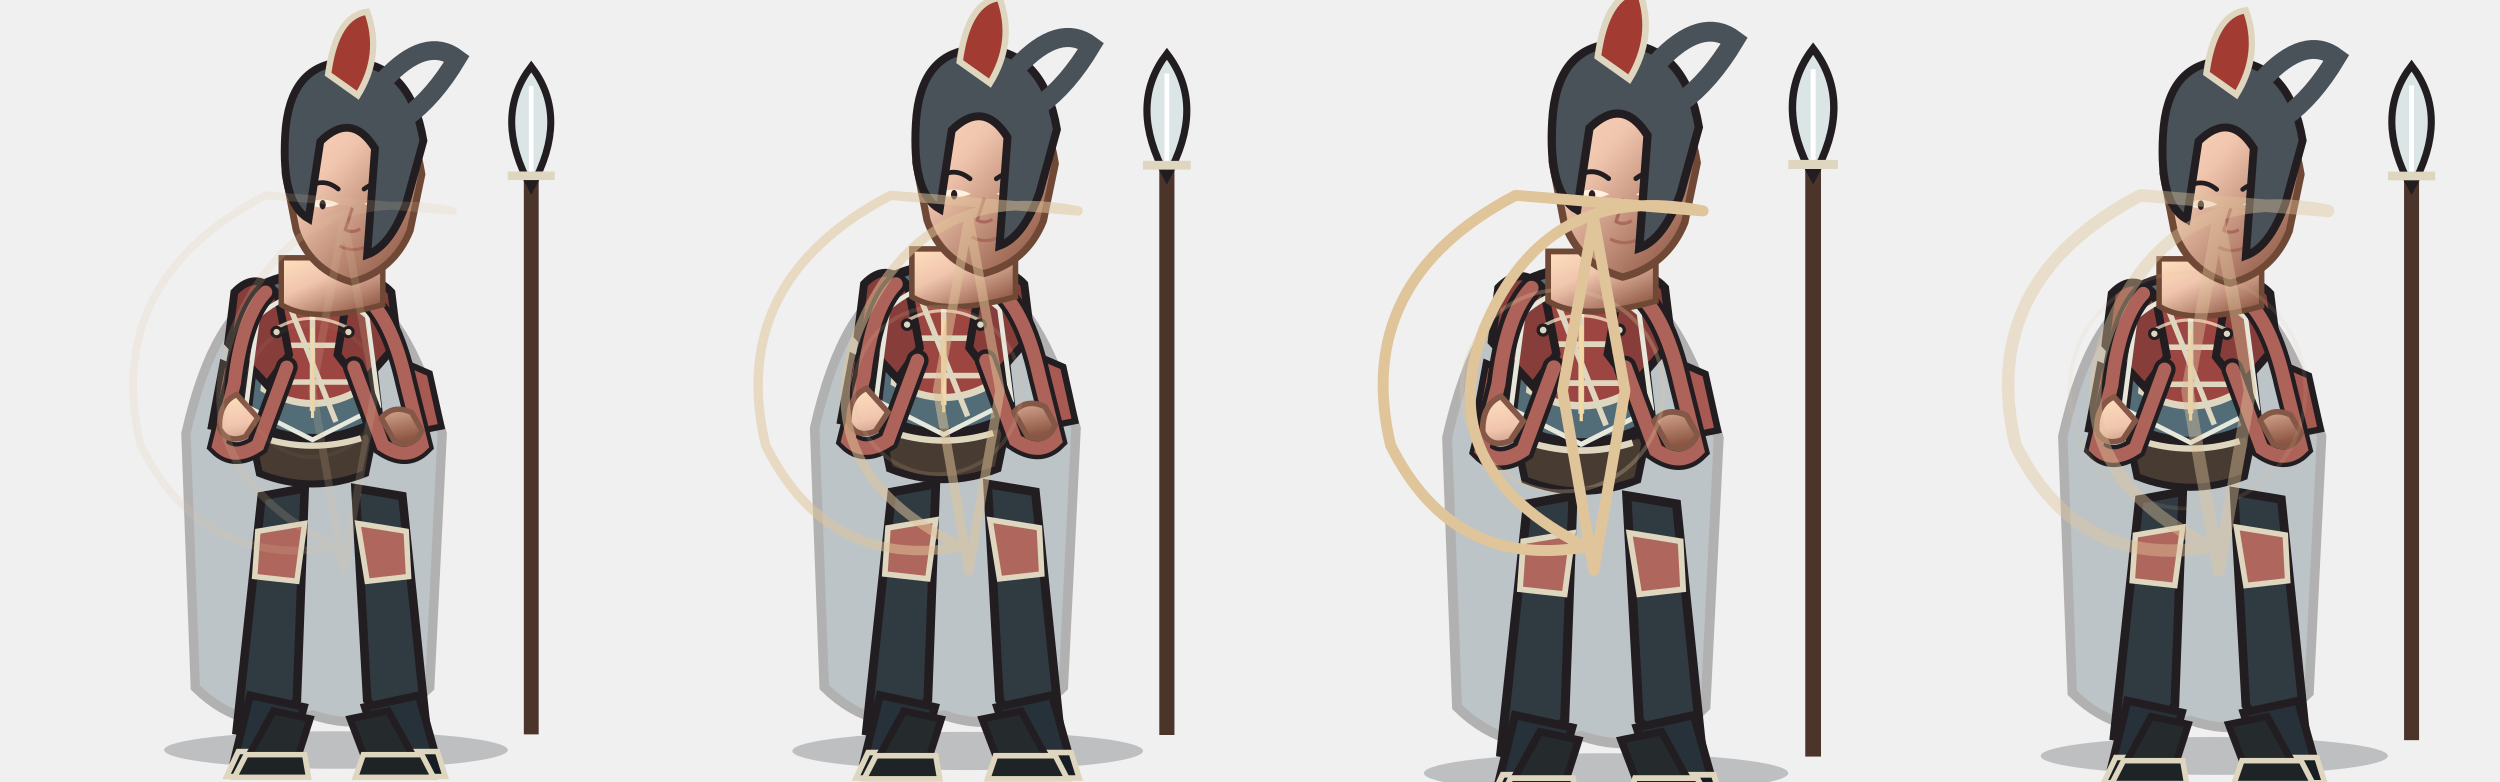
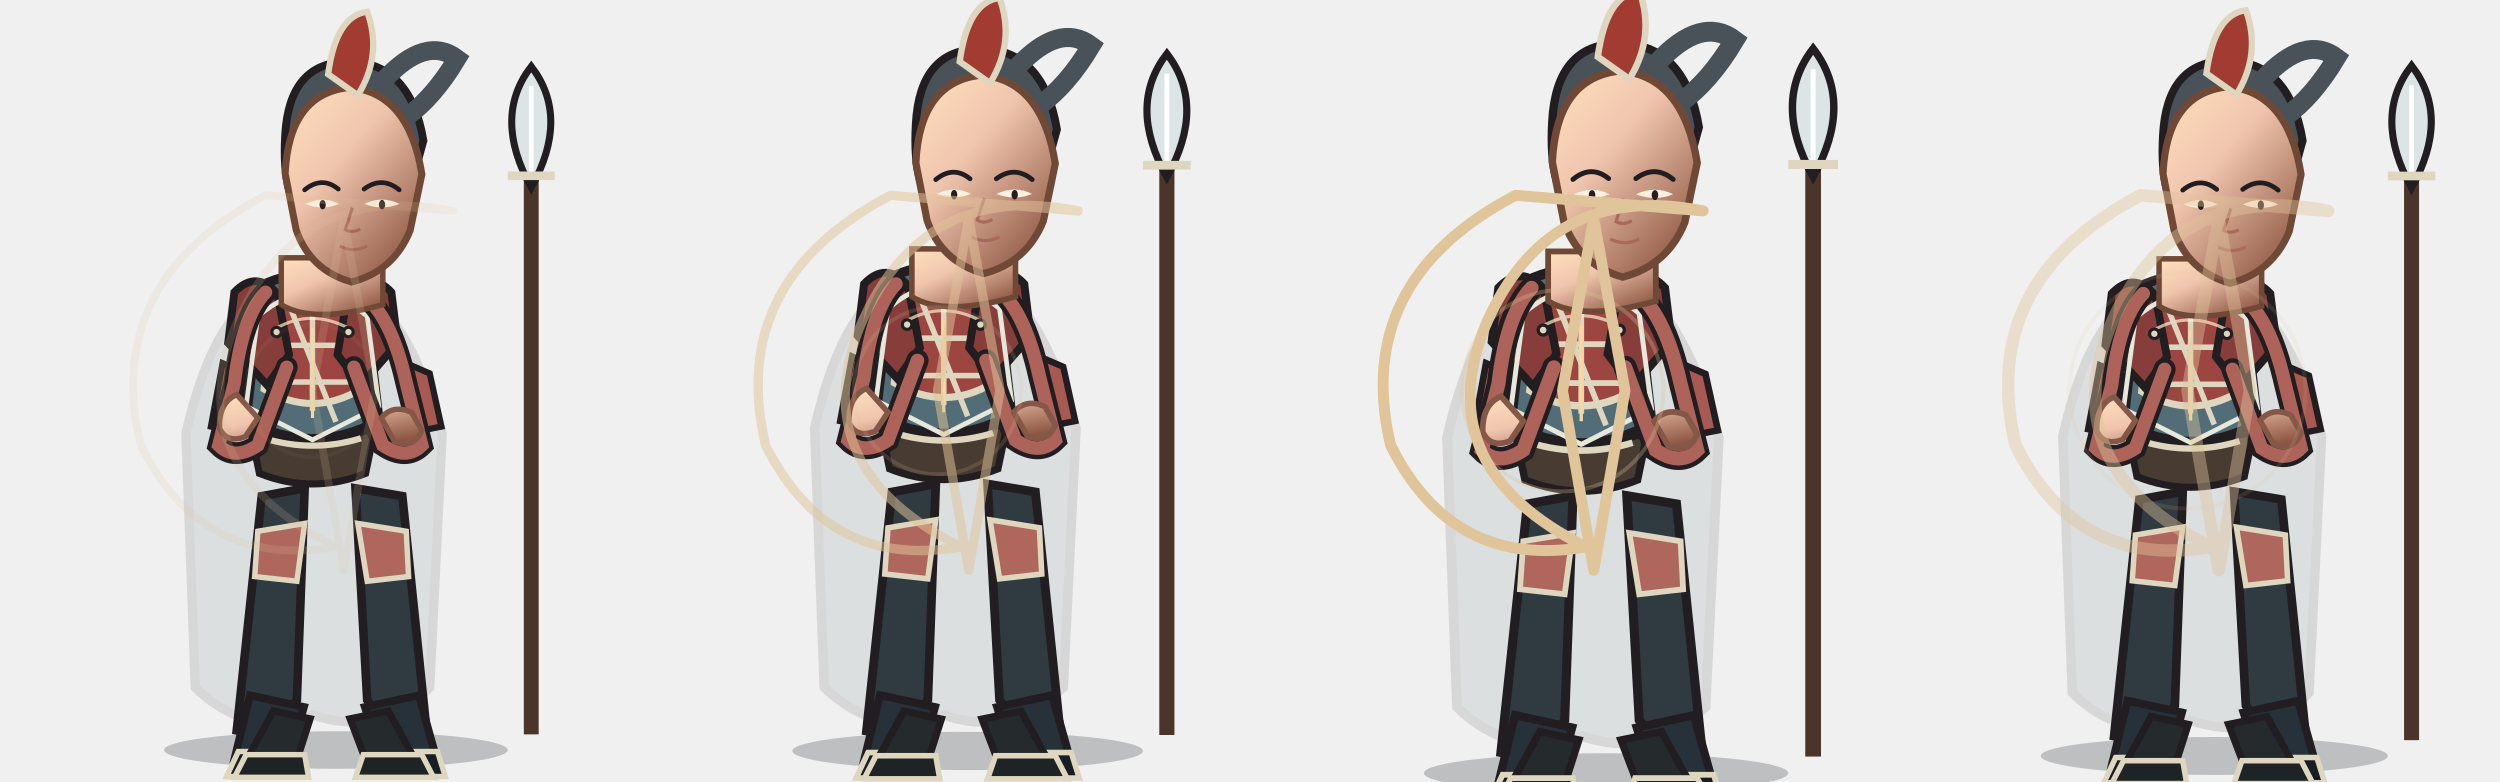
<svg xmlns="http://www.w3.org/2000/svg" width="3200" height="1000" viewBox="0 0 3200 1000">
  <g transform="translate(0 0)">
    <g transform="translate(0 0)">
      <svg x="0" y="0" width="800" height="1000" viewBox="0 0 800 1000">
        <defs>
          <linearGradient id="armor" x1="0" y1="0" x2="1" y2="1">
            <stop stop-color="#bd7f71" />
            <stop offset=".38" stop-color="#9c4541" />
            <stop offset="1" stop-color="#6b3433" />
          </linearGradient>
          <linearGradient id="cloth" x1="0" y1="0" x2="1" y2="1">
            <stop stop-color="#939e99" />
            <stop offset=".55" stop-color="#526d78" />
            <stop offset="1" stop-color="#3e535c" />
          </linearGradient>
          <linearGradient id="skin" x1="0" y1="0" x2=".8" y2="1">
            <stop stop-color="#ffe0bd" />
            <stop offset=".42" stop-color="#f0c5ae" />
            <stop offset="1" stop-color="#8e5744" />
          </linearGradient>
          <linearGradient id="steel" x1="0" y1="0" x2="1" y2="1">
            <stop stop-color="#fffdf0" />
            <stop offset=".4" stop-color="#b8c7c9" />
            <stop offset="1" stop-color="#53656a" />
          </linearGradient>
        </defs>
        <ellipse cx="430" cy="960" rx="220" ry="24" fill="#0d1118" opacity=".22" />
        <g>
          <path d="M680 940 L680 170" stroke="#4b3429" stroke-width="19" />
          <path d="M680 85 Q630 150 680 240 Q730 150 680 85Z" fill="#dce5e6" stroke="#211d20" stroke-width="9" />
          <path d="M680 110 L680 220" stroke="#fff" stroke-width="6" />
          <path d="M650 225 L710 225" stroke="#ded6bf" stroke-width="11" />
        </g>
-         <path d="M350 370 Q275 392 238 555 L250 880 Q315 944 400 915 Q485 944 550 880 L566 555 Q520 392 450 370Z" fill="#465e68" stroke="#211d20" stroke-width="12" opacity="0.3" />
-         <path d="M335 635 L390 625 L380 896 L344 942 L303 935Z M455 625 L515 635 L546 935 L505 942 L470 896Z" fill="#303a41" stroke="#211d20" stroke-width="11" />
-         <path d="M330 680 L390 670 L380 744 L326 738Z M458 670 L520 680 L523 738 L470 744Z" fill="#af675d" stroke="#ded6bf" stroke-width="7" />
-         <path d="M320 890 L389 905 L371 970 L300 972Z M467 905 L536 890 L559 972 L488 970Z" fill="#273139" stroke="#211d20" stroke-width="10" />
-         <path d="M305 962 L380 962 L385 994 L290 994Z M485 962 L560 962 L570 994 L475 994Z" fill="#171e23" stroke="#ded6bf" stroke-width="7" />
-         <path d="M335 365 Q400 335 465 365 L485 538 Q400 585 315 538Z" fill="#526d78" stroke="#211d20" stroke-width="12" />
-         <path d="M350 388 Q400 365 450 388 L462 498 Q400 535 338 498Z" fill="#9c4541" stroke="#ded6bf" stroke-width="9" />
-         <path d="M400 375 L400 526 M350 442 L450 442 M354 489 L446 489" fill="none" stroke="#ded6bf" stroke-width="7" />
-         <path d="M300 374 Q328 345 355 376 L370 454 L342 493 L292 439Z M445 376 Q474 345 501 374 L509 439 L462 493 L432 454Z" fill="#873e3b" stroke="#211d20" stroke-width="10" />
-         <path d="M285 465 L315 478 L300 552 L270 546Z M520 465 L550 478 L565 546 L535 552Z" fill="#a75952" stroke="#211d20" stroke-width="8" />
-         <path d="M320 548 Q400 576 480 548 L468 606 Q400 633 332 606Z" fill="#473b32" stroke="#211d20" stroke-width="9" />
-         <path d="M338 561 Q400 580 462 561" fill="none" stroke="#ded6bf" stroke-width="8" />
-         <path d="M354 420 Q398 395 446 420" fill="none" stroke="#fff0d0" stroke-width="4" opacity=".7" />
-         <path d="M330 405 Q400 345 470 405 L485 520 L400 563 L315 520Z" fill="none" stroke="#e6e8dc" stroke-width="6" />
-         <path d="M370 390 L430 540" stroke="#ded6bf" stroke-width="7" />
-         <path d="M350 910 L397 920 L381 970 L317 970Z M448 920 L497 910 L530 970 L467 970Z" fill="#252a2c" stroke="#211d20" stroke-width="9" />
-         <path d="M315 966 L390 966 L395 995 L300 995Z M465 966 L540 966 L555 995 L455 995Z" fill="#1e2325" stroke="#ded6bf" stroke-width="7" />
-         <path d="M340 374 Q310 405 300 490 L280 570 Q300 590 330 570 L367 470 M460 374 Q500 400 520 490 L540 570 Q520 590 490 570 L453 470" fill="none" stroke="#211d20" stroke-width="28" stroke-linecap="round" />
-         <path d="M340 374 Q310 405 300 490 L280 570 Q300 590 330 570 L367 470 M460 374 Q500 400 520 490 L540 570 Q520 590 490 570 L453 470" fill="none" stroke="#ad635a" stroke-width="17" stroke-linecap="round" />
-         <path d="M303 505 Q280 515 281 548 Q290 568 314 559 L330 535Z M488 535 Q503 517 527 528 L540 551 Q530 575 505 565Z" fill="url(#skin)" stroke="#855746" stroke-width="7" />
-         <path d="M360 330 L360 390 Q400 415 490 390 L490 330Z" fill="url(#skin)" stroke="#704936" stroke-width="7" />
-         <path d="M365 222 Q370 120 447 112 Q523 118 540 223 L525 295 Q504 347 450 361 Q397 346 379 294Z" fill="url(#skin)" stroke="#704936" stroke-width="9" />
-         <path d="M390 243 Q412 225 433 242 M466 242 Q489 225 511 243" fill="none" stroke="#211d20" stroke-width="6" stroke-linecap="round" />
-         <path d="M391 261 Q413 270 434 261 Q413 250 391 261Z M466 261 Q489 270 511 261 Q489 250 466 261Z" fill="#fff0df" />
-         <ellipse cx="413" cy="262" rx="4" ry="6" fill="#281d20" />
-         <ellipse cx="489" cy="262" rx="4" ry="6" fill="#281d20" />
-         <path d="M451 266 L442 294 Q451 299 461 293 M435 315 Q452 324 470 315" fill="none" stroke="#a9695b" stroke-width="4" />
-         <path d="M365 173 Q370 80 445 79 Q525 79 542 180 L520 260 Q500 315 470 326 L480 190 Q450 142 410 181 L395 280 Q360 260 365 173Z" fill="#495159" stroke="#211d20" stroke-width="10" />
-         <path d="M492 102 Q545 45 585 75 Q555 125 520 150" fill="none" stroke="#495159" stroke-width="24" stroke-linecap="round" />
+         <path d="M350 370 Q275 392 238 555 L250 880 Q315 944 400 915 Q485 944 550 880 L566 555 Q520 392 450 370Z" fill="#465e68" stroke="#211d20" stroke-width="12" opacity="0.12" />
+         <path d="M335 635 L390 625 L380 896 L344 942 L303 935Z M455 625 L515 635 L546 935 L505 942 L470 896Z" fill="#303a41" stroke="#211d20" stroke-width="11" />
+         <path d="M330 680 L390 670 L380 744 L326 738Z M458 670 L520 680 L523 738 L470 744Z" fill="#af675d" stroke="#ded6bf" stroke-width="7" />
+         <path d="M320 890 L389 905 L371 970 L300 972Z M467 905 L536 890 L559 972 L488 970Z" fill="#273139" stroke="#211d20" stroke-width="10" />
+         <path d="M305 962 L380 962 L385 994 L290 994Z M485 962 L560 962 L570 994 L475 994Z" fill="#171e23" stroke="#ded6bf" stroke-width="7" />
+         <path d="M335 365 Q400 335 465 365 L485 538 Q400 585 315 538Z" fill="#526d78" stroke="#211d20" stroke-width="12" />
+         <path d="M350 388 Q400 365 450 388 L462 498 Q400 535 338 498Z" fill="#9c4541" stroke="#ded6bf" stroke-width="9" />
+         <path d="M400 375 L400 526 M350 442 L450 442 M354 489 L446 489" fill="none" stroke="#ded6bf" stroke-width="7" />
+         <path d="M300 374 Q328 345 355 376 L370 454 L342 493 L292 439Z M445 376 Q474 345 501 374 L509 439 L462 493 L432 454Z" fill="#873e3b" stroke="#211d20" stroke-width="10" />
+         <path d="M285 465 L315 478 L300 552 L270 546Z M520 465 L550 478 L565 546 L535 552Z" fill="#a75952" stroke="#211d20" stroke-width="8" />
+         <path d="M320 548 Q400 576 480 548 L468 606 Q400 633 332 606Z" fill="#473b32" stroke="#211d20" stroke-width="9" />
+         <path d="M338 561 Q400 580 462 561" fill="none" stroke="#ded6bf" stroke-width="8" />
+         <path d="M354 420 Q398 395 446 420" fill="none" stroke="#fff0d0" stroke-width="4" opacity=".7" />
+         <path d="M330 405 Q400 345 470 405 L485 520 L400 563 L315 520Z" fill="none" stroke="#e6e8dc" stroke-width="6" />
+         <path d="M370 390 L430 540" stroke="#ded6bf" stroke-width="7" />
+         <path d="M350 910 L397 920 L381 970 L317 970Z M448 920 L497 910 L530 970 L467 970Z" fill="#252a2c" stroke="#211d20" stroke-width="9" />
+         <path d="M315 966 L390 966 L395 995 L300 995Z M465 966 L540 966 L555 995 L455 995Z" fill="#1e2325" stroke="#ded6bf" stroke-width="7" />
+         <path d="M340 374 Q310 405 300 490 L280 570 Q300 590 330 570 L367 470 M460 374 Q500 400 520 490 L540 570 Q520 590 490 570 L453 470" fill="none" stroke="#211d20" stroke-width="28" stroke-linecap="round" />
+         <path d="M340 374 Q310 405 300 490 L280 570 Q300 590 330 570 L367 470 M460 374 Q500 400 520 490 L540 570 Q520 590 490 570 L453 470" fill="none" stroke="#ad635a" stroke-width="17" stroke-linecap="round" />
+         <path d="M303 505 Q280 515 281 548 Q290 568 314 559 L330 535Z M488 535 Q503 517 527 528 L540 551 Q530 575 505 565Z" fill="url(#skin)" stroke="#855746" stroke-width="7" />
+         <path d="M360 330 L360 390 Q400 415 490 390 L490 330Z" fill="url(#skin)" stroke="#704936" stroke-width="7" />
+         <path d="M365 173 Q370 80 445 79 Q525 79 542 180 L520 260 Q500 315 470 326 L480 190 Q450 142 410 181 L395 280 Q360 260 365 173Z" fill="#495159" stroke="#211d20" stroke-width="10" />
+         <path d="M492 102 Q545 45 585 75 Q555 125 520 150" fill="none" stroke="#495159" stroke-width="24" stroke-linecap="round" />
+         <path d="M365 222 Q370 120 447 112 Q523 118 540 223 L525 295 Q504 347 450 361 Q397 346 379 294Z" fill="url(#skin)" stroke="#704936" stroke-width="9" />
+         <path d="M390 243 Q412 225 433 242 M466 242 Q489 225 511 243" fill="none" stroke="#211d20" stroke-width="6" stroke-linecap="round" />
+         <path d="M391 261 Q413 270 434 261 Q413 250 391 261Z M466 261 Q489 270 511 261 Q489 250 466 261Z" fill="#fff0df" />
+         <ellipse cx="413" cy="262" rx="4" ry="6" fill="#281d20" />
+         <ellipse cx="489" cy="262" rx="4" ry="6" fill="#281d20" />
+         <path d="M451 266 L442 294 Q451 299 461 293 M435 315 Q452 324 470 315" fill="none" stroke="#a9695b" stroke-width="4" />
        <path d="M420 95 Q430 20 470 15 Q490 70 458 122Z" fill="#a23b32" stroke="#ded6bf" stroke-width="8" />
        <g fill="#ded6bf" stroke="#211d20" stroke-width="4">
          <circle cx="354" cy="425" r="6" />
          <circle cx="446" cy="425" r="6" />
          <path d="M400 420 L400 535" fill="none" stroke="#f4d9a4" stroke-width="4" />
        </g>
      </svg>
    </g>
    <g opacity="0.18" fill="none" stroke="#e0c49a" stroke-width="10" stroke-linecap="round" stroke-linejoin="round">
      <path d="M580 270 Q380 230 300 420 Q230 600 430 700 Q260 730 180 570 Q130 360 340 250Z M440 280 L480 500 L440 730 L400 500Z" />
      <circle cx="400" cy="500" r="85" stroke="#e0c49a" stroke-width="5" opacity=".3" />
    </g>
  </g>
  <g transform="translate(800 0)">
    <g transform="translate(0 -18) scale(1.02)">
      <svg x="0" y="0" width="800" height="1000" viewBox="0 0 800 1000">
        <defs>
          <linearGradient id="armor" x1="0" y1="0" x2="1" y2="1">
            <stop stop-color="#bd7f71" />
            <stop offset=".38" stop-color="#9c4541" />
            <stop offset="1" stop-color="#6b3433" />
          </linearGradient>
          <linearGradient id="cloth" x1="0" y1="0" x2="1" y2="1">
            <stop stop-color="#939e99" />
            <stop offset=".55" stop-color="#526d78" />
            <stop offset="1" stop-color="#3e535c" />
          </linearGradient>
          <linearGradient id="skin" x1="0" y1="0" x2=".8" y2="1">
            <stop stop-color="#ffe0bd" />
            <stop offset=".42" stop-color="#f0c5ae" />
            <stop offset="1" stop-color="#8e5744" />
          </linearGradient>
          <linearGradient id="steel" x1="0" y1="0" x2="1" y2="1">
            <stop stop-color="#fffdf0" />
            <stop offset=".4" stop-color="#b8c7c9" />
            <stop offset="1" stop-color="#53656a" />
          </linearGradient>
        </defs>
        <ellipse cx="430" cy="960" rx="220" ry="24" fill="#0d1118" opacity=".22" />
        <g>
          <path d="M680 940 L680 170" stroke="#4b3429" stroke-width="19" />
          <path d="M680 85 Q630 150 680 240 Q730 150 680 85Z" fill="#dce5e6" stroke="#211d20" stroke-width="9" />
          <path d="M680 110 L680 220" stroke="#fff" stroke-width="6" />
          <path d="M650 225 L710 225" stroke="#ded6bf" stroke-width="11" />
        </g>
-         <path d="M350 370 Q275 392 238 555 L250 880 Q315 944 400 915 Q485 944 550 880 L566 555 Q520 392 450 370Z" fill="#465e68" stroke="#211d20" stroke-width="12" opacity="0.3" />
-         <path d="M335 635 L390 625 L380 896 L344 942 L303 935Z M455 625 L515 635 L546 935 L505 942 L470 896Z" fill="#303a41" stroke="#211d20" stroke-width="11" />
-         <path d="M330 680 L390 670 L380 744 L326 738Z M458 670 L520 680 L523 738 L470 744Z" fill="#af675d" stroke="#ded6bf" stroke-width="7" />
-         <path d="M320 890 L389 905 L371 970 L300 972Z M467 905 L536 890 L559 972 L488 970Z" fill="#273139" stroke="#211d20" stroke-width="10" />
-         <path d="M305 962 L380 962 L385 994 L290 994Z M485 962 L560 962 L570 994 L475 994Z" fill="#171e23" stroke="#ded6bf" stroke-width="7" />
-         <path d="M335 365 Q400 335 465 365 L485 538 Q400 585 315 538Z" fill="#526d78" stroke="#211d20" stroke-width="12" />
-         <path d="M350 388 Q400 365 450 388 L462 498 Q400 535 338 498Z" fill="#9c4541" stroke="#ded6bf" stroke-width="9" />
-         <path d="M400 375 L400 526 M350 442 L450 442 M354 489 L446 489" fill="none" stroke="#ded6bf" stroke-width="7" />
-         <path d="M300 374 Q328 345 355 376 L370 454 L342 493 L292 439Z M445 376 Q474 345 501 374 L509 439 L462 493 L432 454Z" fill="#873e3b" stroke="#211d20" stroke-width="10" />
-         <path d="M285 465 L315 478 L300 552 L270 546Z M520 465 L550 478 L565 546 L535 552Z" fill="#a75952" stroke="#211d20" stroke-width="8" />
-         <path d="M320 548 Q400 576 480 548 L468 606 Q400 633 332 606Z" fill="#473b32" stroke="#211d20" stroke-width="9" />
-         <path d="M338 561 Q400 580 462 561" fill="none" stroke="#ded6bf" stroke-width="8" />
-         <path d="M354 420 Q398 395 446 420" fill="none" stroke="#fff0d0" stroke-width="4" opacity=".7" />
-         <path d="M330 405 Q400 345 470 405 L485 520 L400 563 L315 520Z" fill="none" stroke="#e6e8dc" stroke-width="6" />
-         <path d="M370 390 L430 540" stroke="#ded6bf" stroke-width="7" />
-         <path d="M350 910 L397 920 L381 970 L317 970Z M448 920 L497 910 L530 970 L467 970Z" fill="#252a2c" stroke="#211d20" stroke-width="9" />
-         <path d="M315 966 L390 966 L395 995 L300 995Z M465 966 L540 966 L555 995 L455 995Z" fill="#1e2325" stroke="#ded6bf" stroke-width="7" />
-         <path d="M340 374 Q310 405 300 490 L280 570 Q300 590 330 570 L367 470 M460 374 Q500 400 520 490 L540 570 Q520 590 490 570 L453 470" fill="none" stroke="#211d20" stroke-width="28" stroke-linecap="round" />
-         <path d="M340 374 Q310 405 300 490 L280 570 Q300 590 330 570 L367 470 M460 374 Q500 400 520 490 L540 570 Q520 590 490 570 L453 470" fill="none" stroke="#ad635a" stroke-width="17" stroke-linecap="round" />
-         <path d="M303 505 Q280 515 281 548 Q290 568 314 559 L330 535Z M488 535 Q503 517 527 528 L540 551 Q530 575 505 565Z" fill="url(#skin)" stroke="#855746" stroke-width="7" />
-         <path d="M360 330 L360 390 Q400 415 490 390 L490 330Z" fill="url(#skin)" stroke="#704936" stroke-width="7" />
-         <path d="M365 222 Q370 120 447 112 Q523 118 540 223 L525 295 Q504 347 450 361 Q397 346 379 294Z" fill="url(#skin)" stroke="#704936" stroke-width="9" />
-         <path d="M390 243 Q412 225 433 242 M466 242 Q489 225 511 243" fill="none" stroke="#211d20" stroke-width="6" stroke-linecap="round" />
-         <path d="M391 261 Q413 270 434 261 Q413 250 391 261Z M466 261 Q489 270 511 261 Q489 250 466 261Z" fill="#fff0df" />
-         <ellipse cx="413" cy="262" rx="4" ry="6" fill="#281d20" />
-         <ellipse cx="489" cy="262" rx="4" ry="6" fill="#281d20" />
-         <path d="M451 266 L442 294 Q451 299 461 293 M435 315 Q452 324 470 315" fill="none" stroke="#a9695b" stroke-width="4" />
-         <path d="M365 173 Q370 80 445 79 Q525 79 542 180 L520 260 Q500 315 470 326 L480 190 Q450 142 410 181 L395 280 Q360 260 365 173Z" fill="#495159" stroke="#211d20" stroke-width="10" />
-         <path d="M492 102 Q545 45 585 75 Q555 125 520 150" fill="none" stroke="#495159" stroke-width="24" stroke-linecap="round" />
+         <path d="M350 370 Q275 392 238 555 L250 880 Q315 944 400 915 Q485 944 550 880 L566 555 Q520 392 450 370Z" fill="#465e68" stroke="#211d20" stroke-width="12" opacity="0.12" />
+         <path d="M335 635 L390 625 L380 896 L344 942 L303 935Z M455 625 L515 635 L546 935 L505 942 L470 896Z" fill="#303a41" stroke="#211d20" stroke-width="11" />
+         <path d="M330 680 L390 670 L380 744 L326 738Z M458 670 L520 680 L523 738 L470 744Z" fill="#af675d" stroke="#ded6bf" stroke-width="7" />
+         <path d="M320 890 L389 905 L371 970 L300 972Z M467 905 L536 890 L559 972 L488 970Z" fill="#273139" stroke="#211d20" stroke-width="10" />
+         <path d="M305 962 L380 962 L385 994 L290 994Z M485 962 L560 962 L570 994 L475 994Z" fill="#171e23" stroke="#ded6bf" stroke-width="7" />
+         <path d="M335 365 Q400 335 465 365 L485 538 Q400 585 315 538Z" fill="#526d78" stroke="#211d20" stroke-width="12" />
+         <path d="M350 388 Q400 365 450 388 L462 498 Q400 535 338 498Z" fill="#9c4541" stroke="#ded6bf" stroke-width="9" />
+         <path d="M400 375 L400 526 M350 442 L450 442 M354 489 L446 489" fill="none" stroke="#ded6bf" stroke-width="7" />
+         <path d="M300 374 Q328 345 355 376 L370 454 L342 493 L292 439Z M445 376 Q474 345 501 374 L509 439 L462 493 L432 454Z" fill="#873e3b" stroke="#211d20" stroke-width="10" />
+         <path d="M285 465 L315 478 L300 552 L270 546Z M520 465 L550 478 L565 546 L535 552Z" fill="#a75952" stroke="#211d20" stroke-width="8" />
+         <path d="M320 548 Q400 576 480 548 L468 606 Q400 633 332 606Z" fill="#473b32" stroke="#211d20" stroke-width="9" />
+         <path d="M338 561 Q400 580 462 561" fill="none" stroke="#ded6bf" stroke-width="8" />
+         <path d="M354 420 Q398 395 446 420" fill="none" stroke="#fff0d0" stroke-width="4" opacity=".7" />
+         <path d="M330 405 Q400 345 470 405 L485 520 L400 563 L315 520Z" fill="none" stroke="#e6e8dc" stroke-width="6" />
+         <path d="M370 390 L430 540" stroke="#ded6bf" stroke-width="7" />
+         <path d="M350 910 L397 920 L381 970 L317 970Z M448 920 L497 910 L530 970 L467 970Z" fill="#252a2c" stroke="#211d20" stroke-width="9" />
+         <path d="M315 966 L390 966 L395 995 L300 995Z M465 966 L540 966 L555 995 L455 995Z" fill="#1e2325" stroke="#ded6bf" stroke-width="7" />
+         <path d="M340 374 Q310 405 300 490 L280 570 Q300 590 330 570 L367 470 M460 374 Q500 400 520 490 L540 570 Q520 590 490 570 L453 470" fill="none" stroke="#211d20" stroke-width="28" stroke-linecap="round" />
+         <path d="M340 374 Q310 405 300 490 L280 570 Q300 590 330 570 L367 470 M460 374 Q500 400 520 490 L540 570 Q520 590 490 570 L453 470" fill="none" stroke="#ad635a" stroke-width="17" stroke-linecap="round" />
+         <path d="M303 505 Q280 515 281 548 Q290 568 314 559 L330 535Z M488 535 Q503 517 527 528 L540 551 Q530 575 505 565Z" fill="url(#skin)" stroke="#855746" stroke-width="7" />
+         <path d="M360 330 L360 390 Q400 415 490 390 L490 330Z" fill="url(#skin)" stroke="#704936" stroke-width="7" />
+         <path d="M365 173 Q370 80 445 79 Q525 79 542 180 L520 260 Q500 315 470 326 L480 190 Q450 142 410 181 L395 280 Q360 260 365 173Z" fill="#495159" stroke="#211d20" stroke-width="10" />
+         <path d="M492 102 Q545 45 585 75 Q555 125 520 150" fill="none" stroke="#495159" stroke-width="24" stroke-linecap="round" />
+         <path d="M365 222 Q370 120 447 112 Q523 118 540 223 L525 295 Q504 347 450 361 Q397 346 379 294Z" fill="url(#skin)" stroke="#704936" stroke-width="9" />
+         <path d="M390 243 Q412 225 433 242 M466 242 Q489 225 511 243" fill="none" stroke="#211d20" stroke-width="6" stroke-linecap="round" />
+         <path d="M391 261 Q413 270 434 261 Q413 250 391 261Z M466 261 Q489 270 511 261 Q489 250 466 261Z" fill="#fff0df" />
+         <ellipse cx="413" cy="262" rx="4" ry="6" fill="#281d20" />
+         <ellipse cx="489" cy="262" rx="4" ry="6" fill="#281d20" />
+         <path d="M451 266 L442 294 Q451 299 461 293 M435 315 Q452 324 470 315" fill="none" stroke="#a9695b" stroke-width="4" />
        <path d="M420 95 Q430 20 470 15 Q490 70 458 122Z" fill="#a23b32" stroke="#ded6bf" stroke-width="8" />
        <g fill="#ded6bf" stroke="#211d20" stroke-width="4">
          <circle cx="354" cy="425" r="6" />
          <circle cx="446" cy="425" r="6" />
          <path d="M400 420 L400 535" fill="none" stroke="#f4d9a4" stroke-width="4" />
        </g>
      </svg>
    </g>
    <g opacity="0.52" fill="none" stroke="#e0c49a" stroke-width="12" stroke-linecap="round" stroke-linejoin="round">
      <path d="M580 270 Q380 230 300 420 Q230 600 430 700 Q260 730 180 570 Q130 360 340 250Z M440 280 L480 500 L440 730 L400 500Z" />
      <circle cx="400" cy="500" r="107" stroke="#e0c49a" stroke-width="5" opacity=".3" />
    </g>
  </g>
  <g transform="translate(1600 0)">
    <g transform="translate(0 -28) scale(1.06)">
      <svg x="0" y="0" width="800" height="1000" viewBox="0 0 800 1000">
        <defs>
          <linearGradient id="armor" x1="0" y1="0" x2="1" y2="1">
            <stop stop-color="#bd7f71" />
            <stop offset=".38" stop-color="#9c4541" />
            <stop offset="1" stop-color="#6b3433" />
          </linearGradient>
          <linearGradient id="cloth" x1="0" y1="0" x2="1" y2="1">
            <stop stop-color="#939e99" />
            <stop offset=".55" stop-color="#526d78" />
            <stop offset="1" stop-color="#3e535c" />
          </linearGradient>
          <linearGradient id="skin" x1="0" y1="0" x2=".8" y2="1">
            <stop stop-color="#ffe0bd" />
            <stop offset=".42" stop-color="#f0c5ae" />
            <stop offset="1" stop-color="#8e5744" />
          </linearGradient>
          <linearGradient id="steel" x1="0" y1="0" x2="1" y2="1">
            <stop stop-color="#fffdf0" />
            <stop offset=".4" stop-color="#b8c7c9" />
            <stop offset="1" stop-color="#53656a" />
          </linearGradient>
        </defs>
        <ellipse cx="430" cy="960" rx="220" ry="24" fill="#0d1118" opacity=".22" />
        <g>
          <path d="M680 940 L680 170" stroke="#4b3429" stroke-width="19" />
          <path d="M680 85 Q630 150 680 240 Q730 150 680 85Z" fill="#dce5e6" stroke="#211d20" stroke-width="9" />
          <path d="M680 110 L680 220" stroke="#fff" stroke-width="6" />
          <path d="M650 225 L710 225" stroke="#ded6bf" stroke-width="11" />
        </g>
-         <path d="M350 370 Q275 392 238 555 L250 880 Q315 944 400 915 Q485 944 550 880 L566 555 Q520 392 450 370Z" fill="#465e68" stroke="#211d20" stroke-width="12" opacity="0.3" />
-         <path d="M335 635 L390 625 L380 896 L344 942 L303 935Z M455 625 L515 635 L546 935 L505 942 L470 896Z" fill="#303a41" stroke="#211d20" stroke-width="11" />
-         <path d="M330 680 L390 670 L380 744 L326 738Z M458 670 L520 680 L523 738 L470 744Z" fill="#af675d" stroke="#ded6bf" stroke-width="7" />
-         <path d="M320 890 L389 905 L371 970 L300 972Z M467 905 L536 890 L559 972 L488 970Z" fill="#273139" stroke="#211d20" stroke-width="10" />
-         <path d="M305 962 L380 962 L385 994 L290 994Z M485 962 L560 962 L570 994 L475 994Z" fill="#171e23" stroke="#ded6bf" stroke-width="7" />
-         <path d="M335 365 Q400 335 465 365 L485 538 Q400 585 315 538Z" fill="#526d78" stroke="#211d20" stroke-width="12" />
-         <path d="M350 388 Q400 365 450 388 L462 498 Q400 535 338 498Z" fill="#9c4541" stroke="#ded6bf" stroke-width="9" />
-         <path d="M400 375 L400 526 M350 442 L450 442 M354 489 L446 489" fill="none" stroke="#ded6bf" stroke-width="7" />
-         <path d="M300 374 Q328 345 355 376 L370 454 L342 493 L292 439Z M445 376 Q474 345 501 374 L509 439 L462 493 L432 454Z" fill="#873e3b" stroke="#211d20" stroke-width="10" />
-         <path d="M285 465 L315 478 L300 552 L270 546Z M520 465 L550 478 L565 546 L535 552Z" fill="#a75952" stroke="#211d20" stroke-width="8" />
-         <path d="M320 548 Q400 576 480 548 L468 606 Q400 633 332 606Z" fill="#473b32" stroke="#211d20" stroke-width="9" />
-         <path d="M338 561 Q400 580 462 561" fill="none" stroke="#ded6bf" stroke-width="8" />
-         <path d="M354 420 Q398 395 446 420" fill="none" stroke="#fff0d0" stroke-width="4" opacity=".7" />
-         <path d="M330 405 Q400 345 470 405 L485 520 L400 563 L315 520Z" fill="none" stroke="#e6e8dc" stroke-width="6" />
-         <path d="M370 390 L430 540" stroke="#ded6bf" stroke-width="7" />
-         <path d="M350 910 L397 920 L381 970 L317 970Z M448 920 L497 910 L530 970 L467 970Z" fill="#252a2c" stroke="#211d20" stroke-width="9" />
-         <path d="M315 966 L390 966 L395 995 L300 995Z M465 966 L540 966 L555 995 L455 995Z" fill="#1e2325" stroke="#ded6bf" stroke-width="7" />
-         <path d="M340 374 Q310 405 300 490 L280 570 Q300 590 330 570 L367 470 M460 374 Q500 400 520 490 L540 570 Q520 590 490 570 L453 470" fill="none" stroke="#211d20" stroke-width="28" stroke-linecap="round" />
-         <path d="M340 374 Q310 405 300 490 L280 570 Q300 590 330 570 L367 470 M460 374 Q500 400 520 490 L540 570 Q520 590 490 570 L453 470" fill="none" stroke="#ad635a" stroke-width="17" stroke-linecap="round" />
-         <path d="M303 505 Q280 515 281 548 Q290 568 314 559 L330 535Z M488 535 Q503 517 527 528 L540 551 Q530 575 505 565Z" fill="url(#skin)" stroke="#855746" stroke-width="7" />
-         <path d="M360 330 L360 390 Q400 415 490 390 L490 330Z" fill="url(#skin)" stroke="#704936" stroke-width="7" />
-         <path d="M365 222 Q370 120 447 112 Q523 118 540 223 L525 295 Q504 347 450 361 Q397 346 379 294Z" fill="url(#skin)" stroke="#704936" stroke-width="9" />
-         <path d="M390 243 Q412 225 433 242 M466 242 Q489 225 511 243" fill="none" stroke="#211d20" stroke-width="6" stroke-linecap="round" />
-         <path d="M391 261 Q413 270 434 261 Q413 250 391 261Z M466 261 Q489 270 511 261 Q489 250 466 261Z" fill="#fff0df" />
-         <ellipse cx="413" cy="262" rx="4" ry="6" fill="#281d20" />
-         <ellipse cx="489" cy="262" rx="4" ry="6" fill="#281d20" />
-         <path d="M451 266 L442 294 Q451 299 461 293 M435 315 Q452 324 470 315" fill="none" stroke="#a9695b" stroke-width="4" />
-         <path d="M365 173 Q370 80 445 79 Q525 79 542 180 L520 260 Q500 315 470 326 L480 190 Q450 142 410 181 L395 280 Q360 260 365 173Z" fill="#495159" stroke="#211d20" stroke-width="10" />
-         <path d="M492 102 Q545 45 585 75 Q555 125 520 150" fill="none" stroke="#495159" stroke-width="24" stroke-linecap="round" />
+         <path d="M350 370 Q275 392 238 555 L250 880 Q315 944 400 915 Q485 944 550 880 L566 555 Q520 392 450 370Z" fill="#465e68" stroke="#211d20" stroke-width="12" opacity="0.12" />
+         <path d="M335 635 L390 625 L380 896 L344 942 L303 935Z M455 625 L515 635 L546 935 L505 942 L470 896Z" fill="#303a41" stroke="#211d20" stroke-width="11" />
+         <path d="M330 680 L390 670 L380 744 L326 738Z M458 670 L520 680 L523 738 L470 744Z" fill="#af675d" stroke="#ded6bf" stroke-width="7" />
+         <path d="M320 890 L389 905 L371 970 L300 972Z M467 905 L536 890 L559 972 L488 970Z" fill="#273139" stroke="#211d20" stroke-width="10" />
+         <path d="M305 962 L380 962 L385 994 L290 994Z M485 962 L560 962 L570 994 L475 994Z" fill="#171e23" stroke="#ded6bf" stroke-width="7" />
+         <path d="M335 365 Q400 335 465 365 L485 538 Q400 585 315 538Z" fill="#526d78" stroke="#211d20" stroke-width="12" />
+         <path d="M350 388 Q400 365 450 388 L462 498 Q400 535 338 498Z" fill="#9c4541" stroke="#ded6bf" stroke-width="9" />
+         <path d="M400 375 L400 526 M350 442 L450 442 M354 489 L446 489" fill="none" stroke="#ded6bf" stroke-width="7" />
+         <path d="M300 374 Q328 345 355 376 L370 454 L342 493 L292 439Z M445 376 Q474 345 501 374 L509 439 L462 493 L432 454Z" fill="#873e3b" stroke="#211d20" stroke-width="10" />
+         <path d="M285 465 L315 478 L300 552 L270 546Z M520 465 L550 478 L565 546 L535 552Z" fill="#a75952" stroke="#211d20" stroke-width="8" />
+         <path d="M320 548 Q400 576 480 548 L468 606 Q400 633 332 606Z" fill="#473b32" stroke="#211d20" stroke-width="9" />
+         <path d="M338 561 Q400 580 462 561" fill="none" stroke="#ded6bf" stroke-width="8" />
+         <path d="M354 420 Q398 395 446 420" fill="none" stroke="#fff0d0" stroke-width="4" opacity=".7" />
+         <path d="M330 405 Q400 345 470 405 L485 520 L400 563 L315 520Z" fill="none" stroke="#e6e8dc" stroke-width="6" />
+         <path d="M370 390 L430 540" stroke="#ded6bf" stroke-width="7" />
+         <path d="M350 910 L397 920 L381 970 L317 970Z M448 920 L497 910 L530 970 L467 970Z" fill="#252a2c" stroke="#211d20" stroke-width="9" />
+         <path d="M315 966 L390 966 L395 995 L300 995Z M465 966 L540 966 L555 995 L455 995Z" fill="#1e2325" stroke="#ded6bf" stroke-width="7" />
+         <path d="M340 374 Q310 405 300 490 L280 570 Q300 590 330 570 L367 470 M460 374 Q500 400 520 490 L540 570 Q520 590 490 570 L453 470" fill="none" stroke="#211d20" stroke-width="28" stroke-linecap="round" />
+         <path d="M340 374 Q310 405 300 490 L280 570 Q300 590 330 570 L367 470 M460 374 Q500 400 520 490 L540 570 Q520 590 490 570 L453 470" fill="none" stroke="#ad635a" stroke-width="17" stroke-linecap="round" />
+         <path d="M303 505 Q280 515 281 548 Q290 568 314 559 L330 535Z M488 535 Q503 517 527 528 L540 551 Q530 575 505 565Z" fill="url(#skin)" stroke="#855746" stroke-width="7" />
+         <path d="M360 330 L360 390 Q400 415 490 390 L490 330Z" fill="url(#skin)" stroke="#704936" stroke-width="7" />
+         <path d="M365 173 Q370 80 445 79 Q525 79 542 180 L520 260 Q500 315 470 326 L480 190 Q450 142 410 181 L395 280 Q360 260 365 173Z" fill="#495159" stroke="#211d20" stroke-width="10" />
+         <path d="M492 102 Q545 45 585 75 Q555 125 520 150" fill="none" stroke="#495159" stroke-width="24" stroke-linecap="round" />
+         <path d="M365 222 Q370 120 447 112 Q523 118 540 223 L525 295 Q504 347 450 361 Q397 346 379 294Z" fill="url(#skin)" stroke="#704936" stroke-width="9" />
+         <path d="M390 243 Q412 225 433 242 M466 242 Q489 225 511 243" fill="none" stroke="#211d20" stroke-width="6" stroke-linecap="round" />
+         <path d="M391 261 Q413 270 434 261 Q413 250 391 261Z M466 261 Q489 270 511 261 Q489 250 466 261Z" fill="#fff0df" />
+         <ellipse cx="413" cy="262" rx="4" ry="6" fill="#281d20" />
+         <ellipse cx="489" cy="262" rx="4" ry="6" fill="#281d20" />
+         <path d="M451 266 L442 294 Q451 299 461 293 M435 315 Q452 324 470 315" fill="none" stroke="#a9695b" stroke-width="4" />
        <path d="M420 95 Q430 20 470 15 Q490 70 458 122Z" fill="#a23b32" stroke="#ded6bf" stroke-width="8" />
        <g fill="#ded6bf" stroke="#211d20" stroke-width="4">
          <circle cx="354" cy="425" r="6" />
          <circle cx="446" cy="425" r="6" />
          <path d="M400 420 L400 535" fill="none" stroke="#f4d9a4" stroke-width="4" />
        </g>
      </svg>
    </g>
    <g opacity="1" fill="none" stroke="#e0c49a" stroke-width="14" stroke-linecap="round" stroke-linejoin="round">
      <path d="M580 270 Q380 230 300 420 Q230 600 430 700 Q260 730 180 570 Q130 360 340 250Z M440 280 L480 500 L440 730 L400 500Z" />
      <circle cx="400" cy="500" r="129" stroke="#e0c49a" stroke-width="5" opacity=".3" />
    </g>
  </g>
  <g transform="translate(2400 0)">
    <g transform="translate(0 -2) scale(1.01)">
      <svg x="0" y="0" width="800" height="1000" viewBox="0 0 800 1000">
        <defs>
          <linearGradient id="armor" x1="0" y1="0" x2="1" y2="1">
            <stop stop-color="#bd7f71" />
            <stop offset=".38" stop-color="#9c4541" />
            <stop offset="1" stop-color="#6b3433" />
          </linearGradient>
          <linearGradient id="cloth" x1="0" y1="0" x2="1" y2="1">
            <stop stop-color="#939e99" />
            <stop offset=".55" stop-color="#526d78" />
            <stop offset="1" stop-color="#3e535c" />
          </linearGradient>
          <linearGradient id="skin" x1="0" y1="0" x2=".8" y2="1">
            <stop stop-color="#ffe0bd" />
            <stop offset=".42" stop-color="#f0c5ae" />
            <stop offset="1" stop-color="#8e5744" />
          </linearGradient>
          <linearGradient id="steel" x1="0" y1="0" x2="1" y2="1">
            <stop stop-color="#fffdf0" />
            <stop offset=".4" stop-color="#b8c7c9" />
            <stop offset="1" stop-color="#53656a" />
          </linearGradient>
        </defs>
        <ellipse cx="430" cy="960" rx="220" ry="24" fill="#0d1118" opacity=".22" />
        <g>
          <path d="M680 940 L680 170" stroke="#4b3429" stroke-width="19" />
          <path d="M680 85 Q630 150 680 240 Q730 150 680 85Z" fill="#dce5e6" stroke="#211d20" stroke-width="9" />
          <path d="M680 110 L680 220" stroke="#fff" stroke-width="6" />
          <path d="M650 225 L710 225" stroke="#ded6bf" stroke-width="11" />
        </g>
-         <path d="M350 370 Q275 392 238 555 L250 880 Q315 944 400 915 Q485 944 550 880 L566 555 Q520 392 450 370Z" fill="#465e68" stroke="#211d20" stroke-width="12" opacity="0.3" />
-         <path d="M335 635 L390 625 L380 896 L344 942 L303 935Z M455 625 L515 635 L546 935 L505 942 L470 896Z" fill="#303a41" stroke="#211d20" stroke-width="11" />
-         <path d="M330 680 L390 670 L380 744 L326 738Z M458 670 L520 680 L523 738 L470 744Z" fill="#af675d" stroke="#ded6bf" stroke-width="7" />
-         <path d="M320 890 L389 905 L371 970 L300 972Z M467 905 L536 890 L559 972 L488 970Z" fill="#273139" stroke="#211d20" stroke-width="10" />
-         <path d="M305 962 L380 962 L385 994 L290 994Z M485 962 L560 962 L570 994 L475 994Z" fill="#171e23" stroke="#ded6bf" stroke-width="7" />
-         <path d="M335 365 Q400 335 465 365 L485 538 Q400 585 315 538Z" fill="#526d78" stroke="#211d20" stroke-width="12" />
-         <path d="M350 388 Q400 365 450 388 L462 498 Q400 535 338 498Z" fill="#9c4541" stroke="#ded6bf" stroke-width="9" />
-         <path d="M400 375 L400 526 M350 442 L450 442 M354 489 L446 489" fill="none" stroke="#ded6bf" stroke-width="7" />
-         <path d="M300 374 Q328 345 355 376 L370 454 L342 493 L292 439Z M445 376 Q474 345 501 374 L509 439 L462 493 L432 454Z" fill="#873e3b" stroke="#211d20" stroke-width="10" />
-         <path d="M285 465 L315 478 L300 552 L270 546Z M520 465 L550 478 L565 546 L535 552Z" fill="#a75952" stroke="#211d20" stroke-width="8" />
-         <path d="M320 548 Q400 576 480 548 L468 606 Q400 633 332 606Z" fill="#473b32" stroke="#211d20" stroke-width="9" />
-         <path d="M338 561 Q400 580 462 561" fill="none" stroke="#ded6bf" stroke-width="8" />
-         <path d="M354 420 Q398 395 446 420" fill="none" stroke="#fff0d0" stroke-width="4" opacity=".7" />
-         <path d="M330 405 Q400 345 470 405 L485 520 L400 563 L315 520Z" fill="none" stroke="#e6e8dc" stroke-width="6" />
-         <path d="M370 390 L430 540" stroke="#ded6bf" stroke-width="7" />
-         <path d="M350 910 L397 920 L381 970 L317 970Z M448 920 L497 910 L530 970 L467 970Z" fill="#252a2c" stroke="#211d20" stroke-width="9" />
-         <path d="M315 966 L390 966 L395 995 L300 995Z M465 966 L540 966 L555 995 L455 995Z" fill="#1e2325" stroke="#ded6bf" stroke-width="7" />
-         <path d="M340 374 Q310 405 300 490 L280 570 Q300 590 330 570 L367 470 M460 374 Q500 400 520 490 L540 570 Q520 590 490 570 L453 470" fill="none" stroke="#211d20" stroke-width="28" stroke-linecap="round" />
-         <path d="M340 374 Q310 405 300 490 L280 570 Q300 590 330 570 L367 470 M460 374 Q500 400 520 490 L540 570 Q520 590 490 570 L453 470" fill="none" stroke="#ad635a" stroke-width="17" stroke-linecap="round" />
-         <path d="M303 505 Q280 515 281 548 Q290 568 314 559 L330 535Z M488 535 Q503 517 527 528 L540 551 Q530 575 505 565Z" fill="url(#skin)" stroke="#855746" stroke-width="7" />
-         <path d="M360 330 L360 390 Q400 415 490 390 L490 330Z" fill="url(#skin)" stroke="#704936" stroke-width="7" />
-         <path d="M365 222 Q370 120 447 112 Q523 118 540 223 L525 295 Q504 347 450 361 Q397 346 379 294Z" fill="url(#skin)" stroke="#704936" stroke-width="9" />
-         <path d="M390 243 Q412 225 433 242 M466 242 Q489 225 511 243" fill="none" stroke="#211d20" stroke-width="6" stroke-linecap="round" />
-         <path d="M391 261 Q413 270 434 261 Q413 250 391 261Z M466 261 Q489 270 511 261 Q489 250 466 261Z" fill="#fff0df" />
-         <ellipse cx="413" cy="262" rx="4" ry="6" fill="#281d20" />
-         <ellipse cx="489" cy="262" rx="4" ry="6" fill="#281d20" />
-         <path d="M451 266 L442 294 Q451 299 461 293 M435 315 Q452 324 470 315" fill="none" stroke="#a9695b" stroke-width="4" />
-         <path d="M365 173 Q370 80 445 79 Q525 79 542 180 L520 260 Q500 315 470 326 L480 190 Q450 142 410 181 L395 280 Q360 260 365 173Z" fill="#495159" stroke="#211d20" stroke-width="10" />
-         <path d="M492 102 Q545 45 585 75 Q555 125 520 150" fill="none" stroke="#495159" stroke-width="24" stroke-linecap="round" />
+         <path d="M350 370 Q275 392 238 555 L250 880 Q315 944 400 915 Q485 944 550 880 L566 555 Q520 392 450 370Z" fill="#465e68" stroke="#211d20" stroke-width="12" opacity="0.12" />
+         <path d="M335 635 L390 625 L380 896 L344 942 L303 935Z M455 625 L515 635 L546 935 L505 942 L470 896Z" fill="#303a41" stroke="#211d20" stroke-width="11" />
+         <path d="M330 680 L390 670 L380 744 L326 738Z M458 670 L520 680 L523 738 L470 744Z" fill="#af675d" stroke="#ded6bf" stroke-width="7" />
+         <path d="M320 890 L389 905 L371 970 L300 972Z M467 905 L536 890 L559 972 L488 970Z" fill="#273139" stroke="#211d20" stroke-width="10" />
+         <path d="M305 962 L380 962 L385 994 L290 994Z M485 962 L560 962 L570 994 L475 994Z" fill="#171e23" stroke="#ded6bf" stroke-width="7" />
+         <path d="M335 365 Q400 335 465 365 L485 538 Q400 585 315 538Z" fill="#526d78" stroke="#211d20" stroke-width="12" />
+         <path d="M350 388 Q400 365 450 388 L462 498 Q400 535 338 498Z" fill="#9c4541" stroke="#ded6bf" stroke-width="9" />
+         <path d="M400 375 L400 526 M350 442 L450 442 M354 489 L446 489" fill="none" stroke="#ded6bf" stroke-width="7" />
+         <path d="M300 374 Q328 345 355 376 L370 454 L342 493 L292 439Z M445 376 Q474 345 501 374 L509 439 L462 493 L432 454Z" fill="#873e3b" stroke="#211d20" stroke-width="10" />
+         <path d="M285 465 L315 478 L300 552 L270 546Z M520 465 L550 478 L565 546 L535 552Z" fill="#a75952" stroke="#211d20" stroke-width="8" />
+         <path d="M320 548 Q400 576 480 548 L468 606 Q400 633 332 606Z" fill="#473b32" stroke="#211d20" stroke-width="9" />
+         <path d="M338 561 Q400 580 462 561" fill="none" stroke="#ded6bf" stroke-width="8" />
+         <path d="M354 420 Q398 395 446 420" fill="none" stroke="#fff0d0" stroke-width="4" opacity=".7" />
+         <path d="M330 405 Q400 345 470 405 L485 520 L400 563 L315 520Z" fill="none" stroke="#e6e8dc" stroke-width="6" />
+         <path d="M370 390 L430 540" stroke="#ded6bf" stroke-width="7" />
+         <path d="M350 910 L397 920 L381 970 L317 970Z M448 920 L497 910 L530 970 L467 970Z" fill="#252a2c" stroke="#211d20" stroke-width="9" />
+         <path d="M315 966 L390 966 L395 995 L300 995Z M465 966 L540 966 L555 995 L455 995Z" fill="#1e2325" stroke="#ded6bf" stroke-width="7" />
+         <path d="M340 374 Q310 405 300 490 L280 570 Q300 590 330 570 L367 470 M460 374 Q500 400 520 490 L540 570 Q520 590 490 570 L453 470" fill="none" stroke="#211d20" stroke-width="28" stroke-linecap="round" />
+         <path d="M340 374 Q310 405 300 490 L280 570 Q300 590 330 570 L367 470 M460 374 Q500 400 520 490 L540 570 Q520 590 490 570 L453 470" fill="none" stroke="#ad635a" stroke-width="17" stroke-linecap="round" />
+         <path d="M303 505 Q280 515 281 548 Q290 568 314 559 L330 535Z M488 535 Q503 517 527 528 L540 551 Q530 575 505 565Z" fill="url(#skin)" stroke="#855746" stroke-width="7" />
+         <path d="M360 330 L360 390 Q400 415 490 390 L490 330Z" fill="url(#skin)" stroke="#704936" stroke-width="7" />
+         <path d="M365 173 Q370 80 445 79 Q525 79 542 180 L520 260 Q500 315 470 326 L480 190 Q450 142 410 181 L395 280 Q360 260 365 173Z" fill="#495159" stroke="#211d20" stroke-width="10" />
+         <path d="M492 102 Q545 45 585 75 Q555 125 520 150" fill="none" stroke="#495159" stroke-width="24" stroke-linecap="round" />
+         <path d="M365 222 Q370 120 447 112 Q523 118 540 223 L525 295 Q504 347 450 361 Q397 346 379 294Z" fill="url(#skin)" stroke="#704936" stroke-width="9" />
+         <path d="M390 243 Q412 225 433 242 M466 242 Q489 225 511 243" fill="none" stroke="#211d20" stroke-width="6" stroke-linecap="round" />
+         <path d="M391 261 Q413 270 434 261 Q413 250 391 261Z M466 261 Q489 270 511 261 Q489 250 466 261Z" fill="#fff0df" />
+         <ellipse cx="413" cy="262" rx="4" ry="6" fill="#281d20" />
+         <ellipse cx="489" cy="262" rx="4" ry="6" fill="#281d20" />
+         <path d="M451 266 L442 294 Q451 299 461 293 M435 315 Q452 324 470 315" fill="none" stroke="#a9695b" stroke-width="4" />
        <path d="M420 95 Q430 20 470 15 Q490 70 458 122Z" fill="#a23b32" stroke="#ded6bf" stroke-width="8" />
        <g fill="#ded6bf" stroke="#211d20" stroke-width="4">
          <circle cx="354" cy="425" r="6" />
          <circle cx="446" cy="425" r="6" />
          <path d="M400 420 L400 535" fill="none" stroke="#f4d9a4" stroke-width="4" />
        </g>
      </svg>
    </g>
    <g opacity="0.42" fill="none" stroke="#e0c49a" stroke-width="16" stroke-linecap="round" stroke-linejoin="round">
      <path d="M580 270 Q380 230 300 420 Q230 600 430 700 Q260 730 180 570 Q130 360 340 250Z M440 280 L480 500 L440 730 L400 500Z" />
      <circle cx="400" cy="500" r="151" stroke="#e0c49a" stroke-width="5" opacity=".3" />
    </g>
  </g>
</svg>
